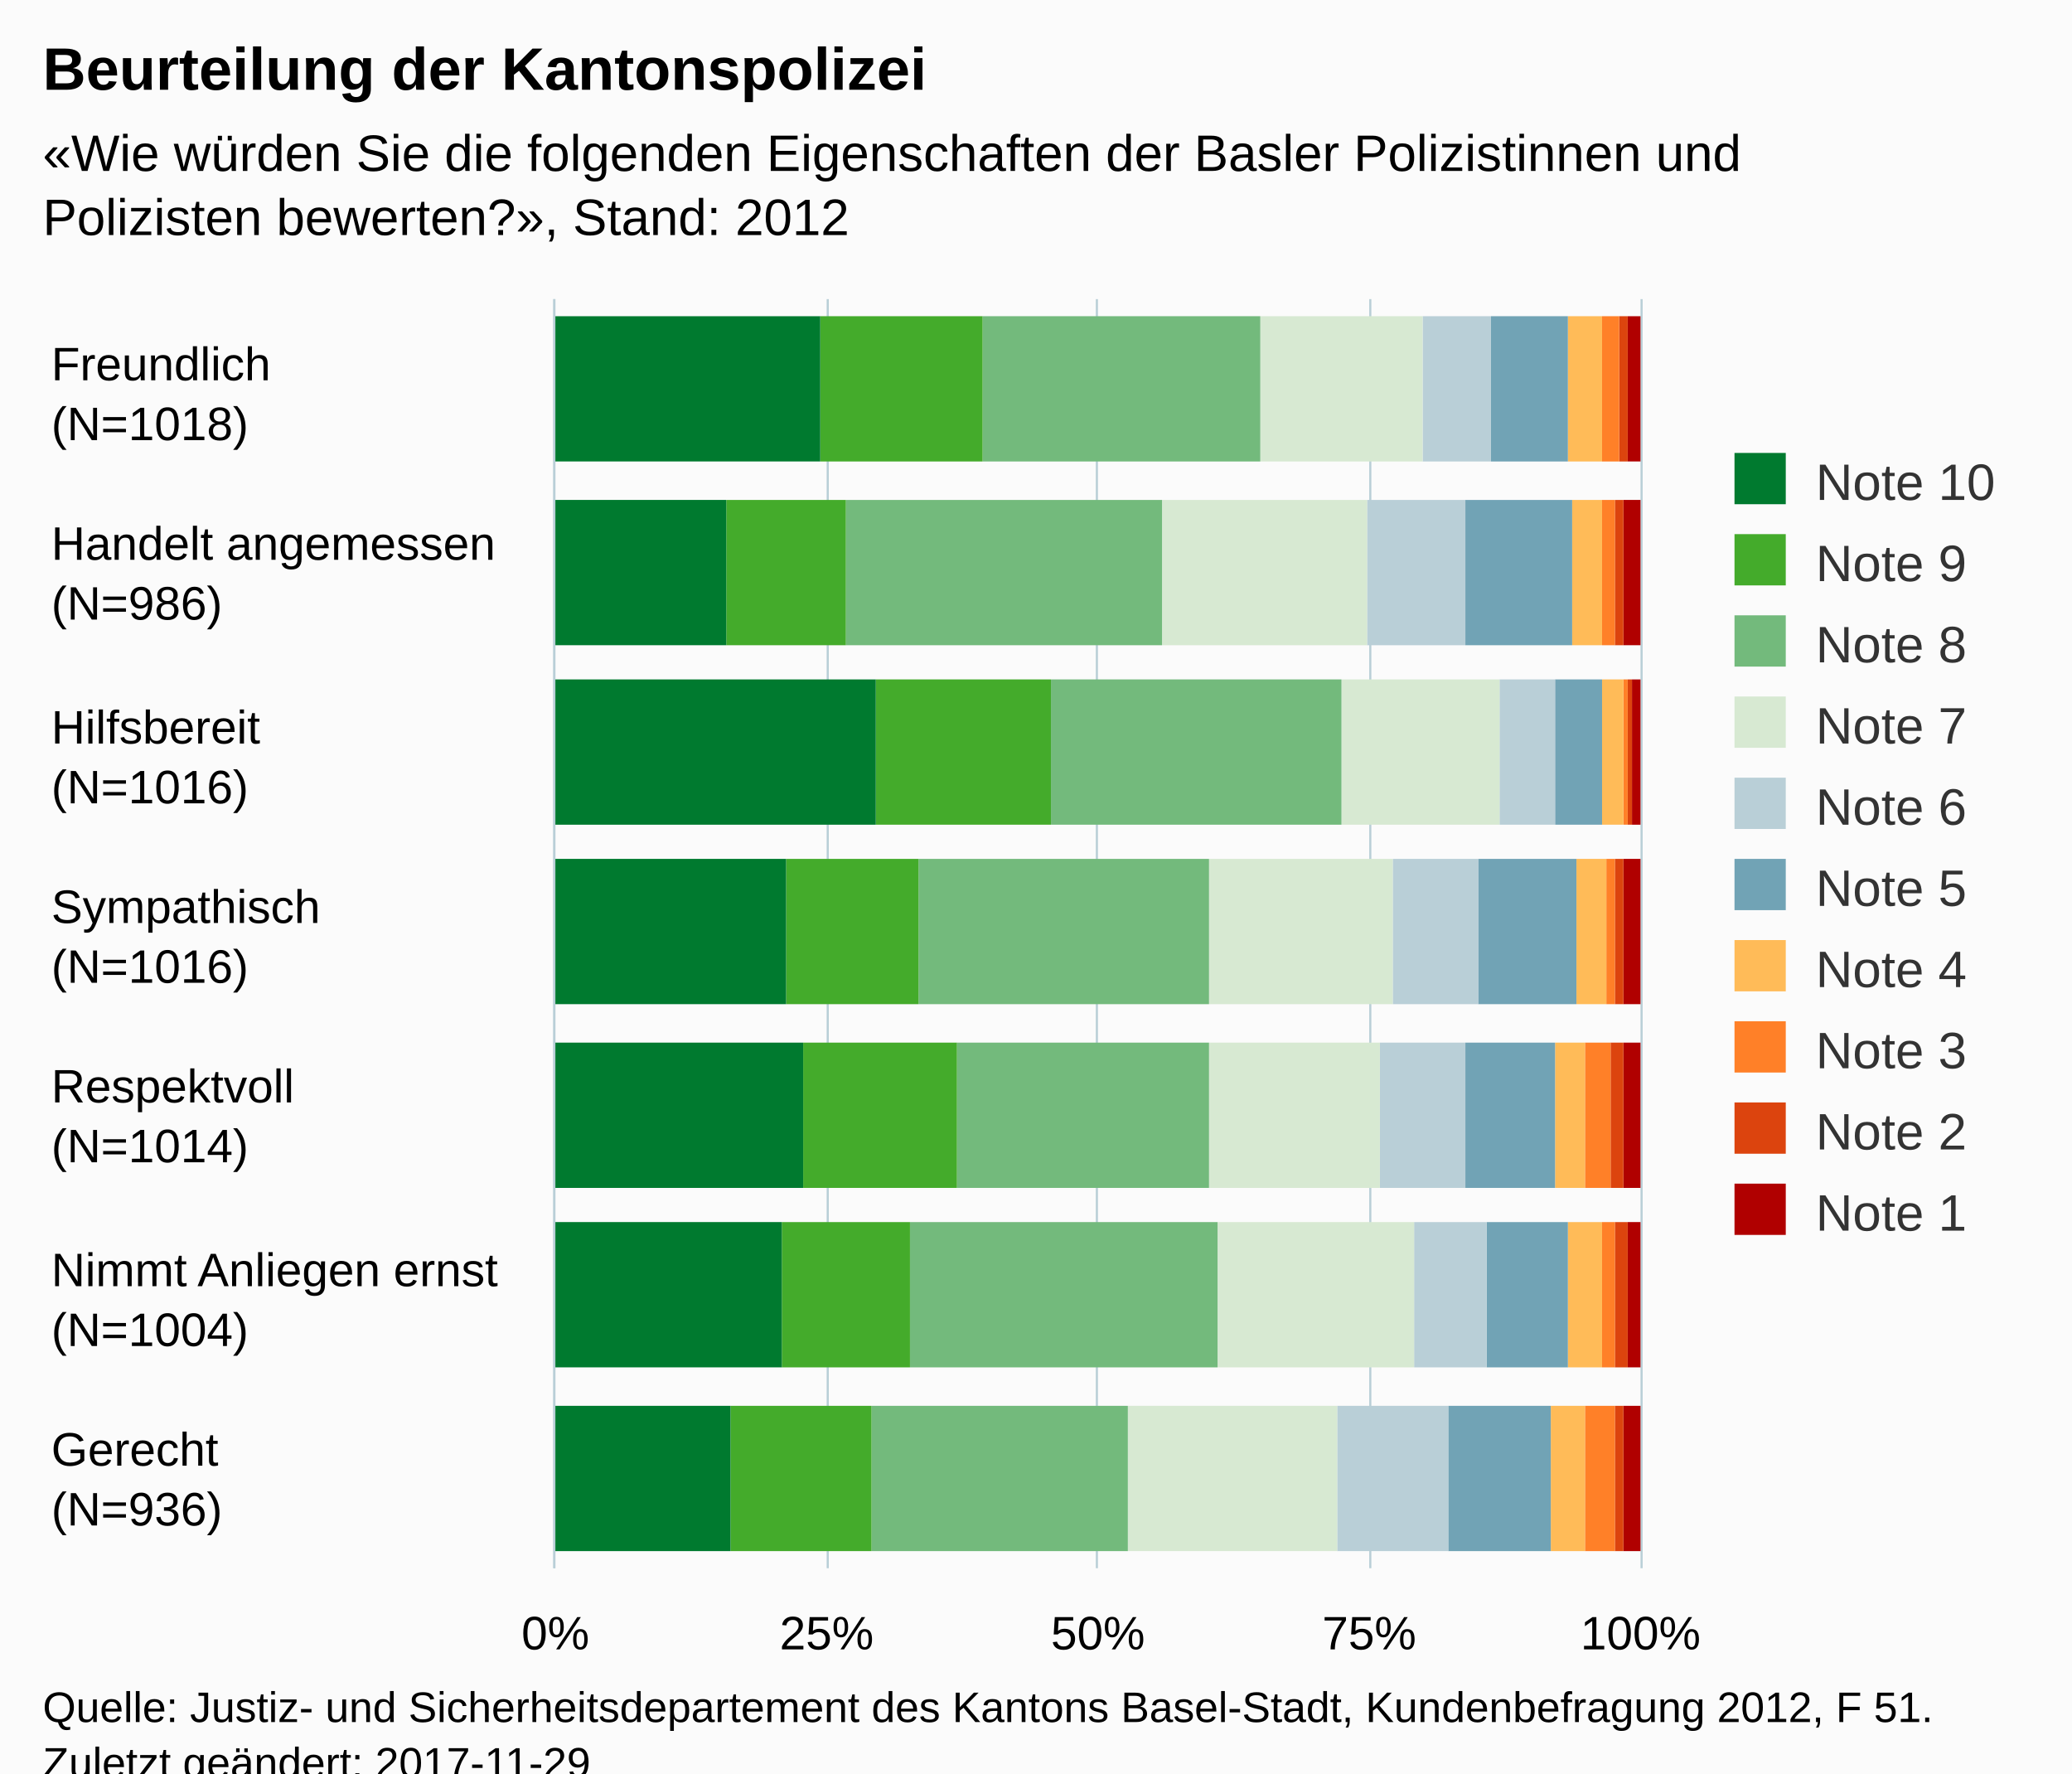
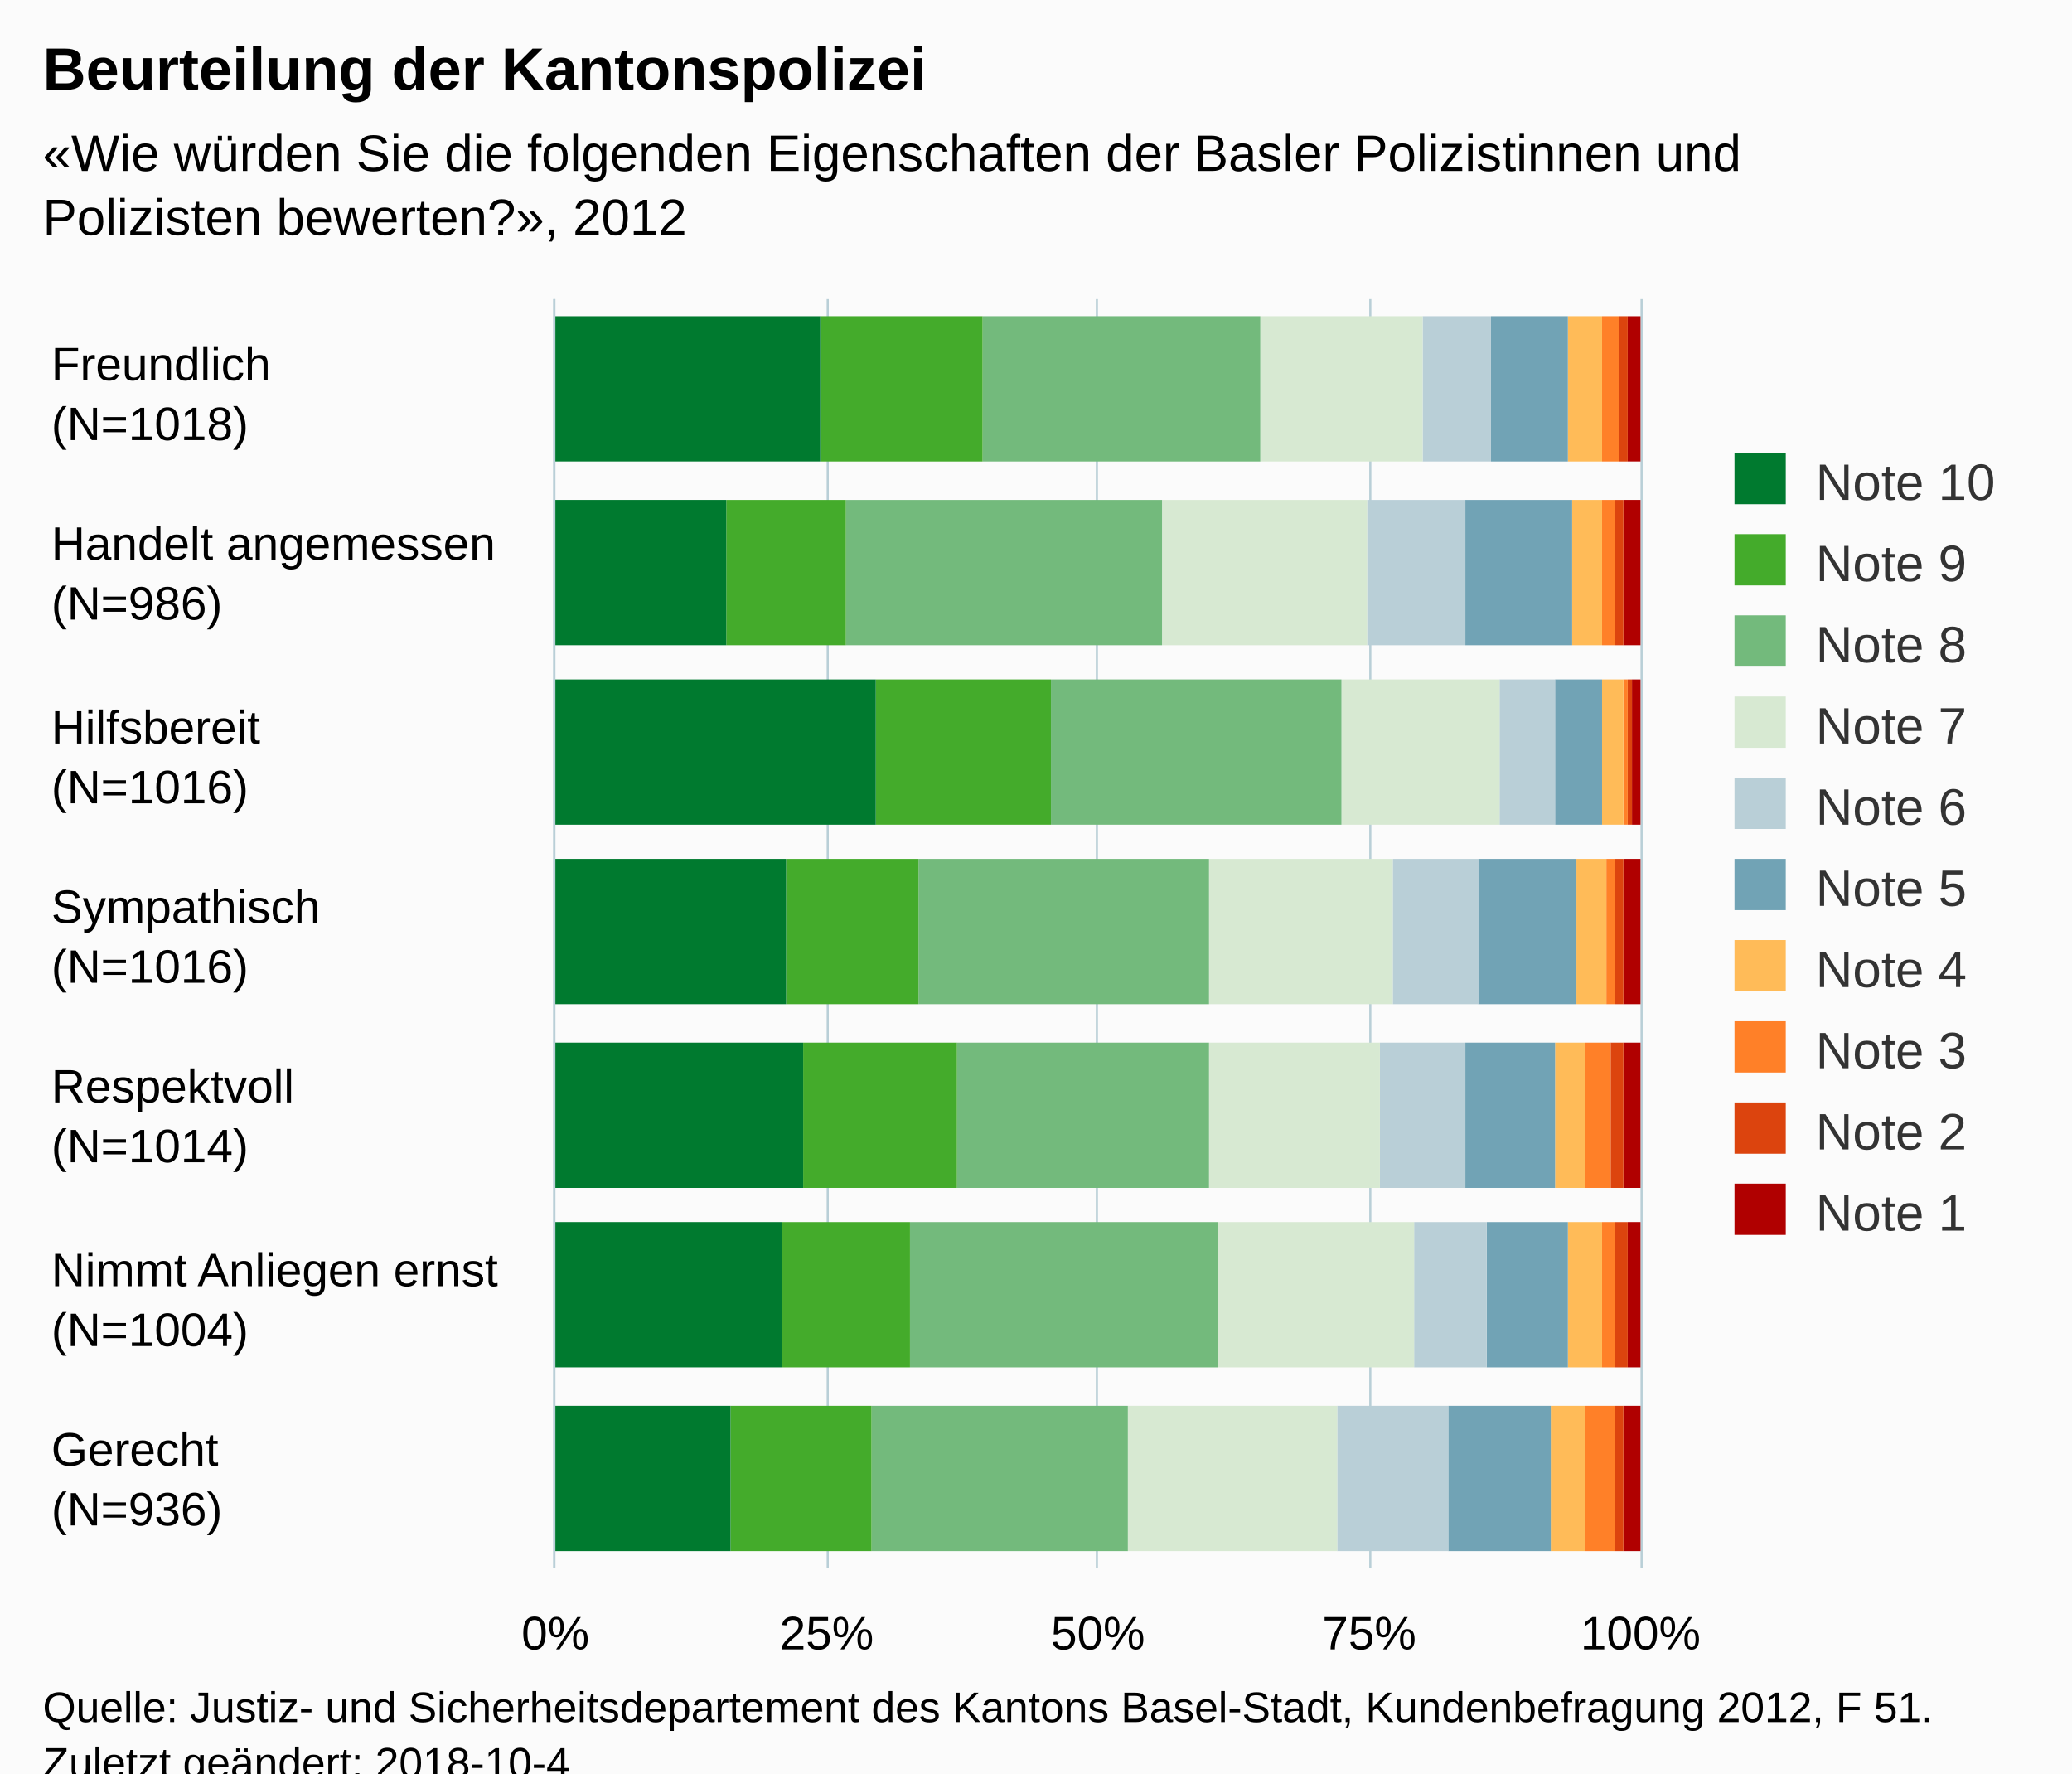
<svg xmlns="http://www.w3.org/2000/svg" version="1.1" class="highcharts-root" style="font-family:Arial;font-size:12px;" viewBox="0 0 485 415">
  <defs>
-     <clipPath id="highcharts-eg1pvls-6">
+     <clipPath id="highcharts-3ji9zlb-6">
      <rect x="0" y="0" width="297" height="254" fill="none" />
    </clipPath>
-     <clipPath id="highcharts-eg1pvls-7">
+     <clipPath id="highcharts-3ji9zlb-7">
      <rect x="0" y="0" width="297" height="254" fill="none" />
    </clipPath>
  </defs>
  <rect fill="#fbfbfb" class="highcharts-background" x="0" y="0" width="485" height="428" rx="0" ry="0" />
  <rect fill="none" class="highcharts-plot-background" x="130" y="70" width="254" height="297" />
  <g class="highcharts-pane-group" data-z-index="0" />
  <g class="highcharts-grid highcharts-xaxis-grid " data-z-index="1">
    <path fill="none" data-z-index="1" class="highcharts-grid-line" d="M 130 112.5 L 384 112.5" opacity="1" />
    <path fill="none" data-z-index="1" class="highcharts-grid-line" d="M 130 155.5 L 384 155.5" opacity="1" />
    <path fill="none" data-z-index="1" class="highcharts-grid-line" d="M 130 197.5 L 384 197.5" opacity="1" />
    <path fill="none" data-z-index="1" class="highcharts-grid-line" d="M 130 240.5 L 384 240.5" opacity="1" />
    <path fill="none" data-z-index="1" class="highcharts-grid-line" d="M 130 282.5 L 384 282.5" opacity="1" />
    <path fill="none" data-z-index="1" class="highcharts-grid-line" d="M 130 325.5 L 384 325.5" opacity="1" />
    <path fill="none" data-z-index="1" class="highcharts-grid-line" d="M 130 367.5 L 384 367.5" opacity="1" />
    <path fill="none" data-z-index="1" class="highcharts-grid-line" d="M 130 70.5 L 384 70.5" opacity="1" />
  </g>
  <g class="highcharts-grid highcharts-yaxis-grid " data-z-index="1">
    <path fill="none" stroke="#B9CFD7" stroke-width="0.5" data-z-index="1" class="highcharts-grid-line" d="M 129.75 70 L 129.75 367" opacity="1" />
    <path fill="none" stroke="#B9CFD7" stroke-width="0.5" data-z-index="1" class="highcharts-grid-line" d="M 193.75 70 L 193.75 367" opacity="1" />
    <path fill="none" stroke="#B9CFD7" stroke-width="0.5" data-z-index="1" class="highcharts-grid-line" d="M 256.75 70 L 256.75 367" opacity="1" />
    <path fill="none" stroke="#B9CFD7" stroke-width="0.5" data-z-index="1" class="highcharts-grid-line" d="M 320.75 70 L 320.75 367" opacity="1" />
    <path fill="none" stroke="#B9CFD7" stroke-width="0.5" data-z-index="1" class="highcharts-grid-line" d="M 384.25 70 L 384.25 367" opacity="1" />
  </g>
  <rect fill="none" class="highcharts-plot-border" data-z-index="1" x="130" y="70" width="254" height="297" />
  <g class="highcharts-axis highcharts-xaxis " data-z-index="2">
    <path fill="none" class="highcharts-axis-line" stroke="#B9CFD7" stroke-width="0.5" data-z-index="7" d="M 129.75 70 L 129.75 367" />
  </g>
  <g class="highcharts-axis highcharts-yaxis " data-z-index="2">
    <path fill="none" class="highcharts-axis-line" data-z-index="7" d="M 130 367 L 384 367" />
  </g>
  <g class="highcharts-series-group" data-z-index="3">
-     <g data-z-index="0.1" class="highcharts-series highcharts-series-0 highcharts-column-series " transform="translate(384,367) rotate(90) scale(-1,1) scale(1 1)" clip-path="url(#highcharts-eg1pvls-7)">
+     <g data-z-index="0.1" class="highcharts-series highcharts-series-0 highcharts-column-series " transform="translate(384,367) rotate(90) scale(-1,1) scale(1 1)" clip-path="url(#highcharts-3ji9zlb-7)">
      <rect x="259" y="0" width="34" height="3" fill="#b00000" class="highcharts-point" />
      <rect x="216" y="0" width="34" height="4" fill="#b00000" class="highcharts-point" />
      <rect x="174" y="0" width="34" height="2" fill="#b00000" class="highcharts-point" />
      <rect x="132" y="0" width="34" height="4" fill="#b00000" class="highcharts-point" />
      <rect x="89" y="0" width="34" height="4" fill="#b00000" class="highcharts-point" />
      <rect x="47" y="0" width="34" height="3" fill="#b00000" class="highcharts-point" />
      <rect x="4" y="0" width="34" height="4" fill="#b00000" class="highcharts-point" />
    </g>
    <g data-z-index="0.1" class="highcharts-markers highcharts-series-0 highcharts-column-series " transform="translate(384,367) rotate(90) scale(-1,1) scale(1 1)" clip-path="none" />
-     <g data-z-index="0.1" class="highcharts-series highcharts-series-1 highcharts-column-series " transform="translate(384,367) rotate(90) scale(-1,1) scale(1 1)" clip-path="url(#highcharts-eg1pvls-7)">
+     <g data-z-index="0.1" class="highcharts-series highcharts-series-1 highcharts-column-series " transform="translate(384,367) rotate(90) scale(-1,1) scale(1 1)" clip-path="url(#highcharts-3ji9zlb-7)">
      <rect x="259" y="3" width="34" height="2" fill="#dc440e" class="highcharts-point" />
      <rect x="216" y="4" width="34" height="2" fill="#dc440e" class="highcharts-point" />
      <rect x="174" y="2" width="34" height="1" fill="#dc440e" class="highcharts-point" />
      <rect x="132" y="4" width="34" height="2" fill="#dc440e" class="highcharts-point" />
      <rect x="89" y="4" width="34" height="3" fill="#dc440e" class="highcharts-point" />
      <rect x="47" y="3" width="34" height="3" fill="#dc440e" class="highcharts-point" />
      <rect x="4" y="4" width="34" height="2" fill="#dc440e" class="highcharts-point" />
    </g>
    <g data-z-index="0.1" class="highcharts-markers highcharts-series-1 highcharts-column-series " transform="translate(384,367) rotate(90) scale(-1,1) scale(1 1)" clip-path="none" />
-     <g data-z-index="0.1" class="highcharts-series highcharts-series-2 highcharts-column-series " transform="translate(384,367) rotate(90) scale(-1,1) scale(1 1)" clip-path="url(#highcharts-eg1pvls-7)">
+     <g data-z-index="0.1" class="highcharts-series highcharts-series-2 highcharts-column-series " transform="translate(384,367) rotate(90) scale(-1,1) scale(1 1)" clip-path="url(#highcharts-3ji9zlb-7)">
      <rect x="259" y="5" width="34" height="4" fill="#ff8028" class="highcharts-point" />
      <rect x="216" y="6" width="34" height="3" fill="#ff8028" class="highcharts-point" />
      <rect x="174" y="3" width="34" height="1" fill="#ff8028" class="highcharts-point" />
      <rect x="132" y="6" width="34" height="2" fill="#ff8028" class="highcharts-point" />
      <rect x="89" y="7" width="34" height="6" fill="#ff8028" class="highcharts-point" />
      <rect x="47" y="6" width="34" height="3" fill="#ff8028" class="highcharts-point" />
      <rect x="4" y="6" width="34" height="7" fill="#ff8028" class="highcharts-point" />
    </g>
    <g data-z-index="0.1" class="highcharts-markers highcharts-series-2 highcharts-column-series " transform="translate(384,367) rotate(90) scale(-1,1) scale(1 1)" clip-path="none" />
-     <g data-z-index="0.1" class="highcharts-series highcharts-series-3 highcharts-column-series " transform="translate(384,367) rotate(90) scale(-1,1) scale(1 1)" clip-path="url(#highcharts-eg1pvls-7)">
+     <g data-z-index="0.1" class="highcharts-series highcharts-series-3 highcharts-column-series " transform="translate(384,367) rotate(90) scale(-1,1) scale(1 1)" clip-path="url(#highcharts-3ji9zlb-7)">
      <rect x="259" y="9" width="34" height="8" fill="#ffbb58" class="highcharts-point" />
      <rect x="216" y="9" width="34" height="7" fill="#ffbb58" class="highcharts-point" />
      <rect x="174" y="4" width="34" height="5" fill="#ffbb58" class="highcharts-point" />
      <rect x="132" y="8" width="34" height="7" fill="#ffbb58" class="highcharts-point" />
      <rect x="89" y="13" width="34" height="7" fill="#ffbb58" class="highcharts-point" />
      <rect x="47" y="9" width="34" height="8" fill="#ffbb58" class="highcharts-point" />
      <rect x="4" y="13" width="34" height="8" fill="#ffbb58" class="highcharts-point" />
    </g>
    <g data-z-index="0.1" class="highcharts-markers highcharts-series-3 highcharts-column-series " transform="translate(384,367) rotate(90) scale(-1,1) scale(1 1)" clip-path="none" />
-     <g data-z-index="0.1" class="highcharts-series highcharts-series-4 highcharts-column-series " transform="translate(384,367) rotate(90) scale(-1,1) scale(1 1)" clip-path="url(#highcharts-eg1pvls-7)">
+     <g data-z-index="0.1" class="highcharts-series highcharts-series-4 highcharts-column-series " transform="translate(384,367) rotate(90) scale(-1,1) scale(1 1)" clip-path="url(#highcharts-3ji9zlb-7)">
      <rect x="259" y="17" width="34" height="18" fill="#71a3b5" class="highcharts-point" />
      <rect x="216" y="16" width="34" height="25" fill="#71a3b5" class="highcharts-point" />
      <rect x="174" y="9" width="34" height="11" fill="#71a3b5" class="highcharts-point" />
      <rect x="132" y="15" width="34" height="23" fill="#71a3b5" class="highcharts-point" />
      <rect x="89" y="20" width="34" height="21" fill="#71a3b5" class="highcharts-point" />
      <rect x="47" y="17" width="34" height="19" fill="#71a3b5" class="highcharts-point" />
      <rect x="4" y="21" width="34" height="24" fill="#71a3b5" class="highcharts-point" />
    </g>
    <g data-z-index="0.1" class="highcharts-markers highcharts-series-4 highcharts-column-series " transform="translate(384,367) rotate(90) scale(-1,1) scale(1 1)" clip-path="none" />
-     <g data-z-index="0.1" class="highcharts-series highcharts-series-5 highcharts-column-series " transform="translate(384,367) rotate(90) scale(-1,1) scale(1 1)" clip-path="url(#highcharts-eg1pvls-7)">
+     <g data-z-index="0.1" class="highcharts-series highcharts-series-5 highcharts-column-series " transform="translate(384,367) rotate(90) scale(-1,1) scale(1 1)" clip-path="url(#highcharts-3ji9zlb-7)">
      <rect x="259" y="35" width="34" height="16" fill="#b9cfd7" class="highcharts-point" />
      <rect x="216" y="41" width="34" height="23" fill="#b9cfd7" class="highcharts-point" />
      <rect x="174" y="20" width="34" height="13" fill="#b9cfd7" class="highcharts-point" />
      <rect x="132" y="38" width="34" height="20" fill="#b9cfd7" class="highcharts-point" />
      <rect x="89" y="41" width="34" height="20" fill="#b9cfd7" class="highcharts-point" />
      <rect x="47" y="36" width="34" height="17" fill="#b9cfd7" class="highcharts-point" />
      <rect x="4" y="45" width="34" height="26" fill="#b9cfd7" class="highcharts-point" />
    </g>
    <g data-z-index="0.1" class="highcharts-markers highcharts-series-5 highcharts-column-series " transform="translate(384,367) rotate(90) scale(-1,1) scale(1 1)" clip-path="none" />
-     <g data-z-index="0.1" class="highcharts-series highcharts-series-6 highcharts-column-series " transform="translate(384,367) rotate(90) scale(-1,1) scale(1 1)" clip-path="url(#highcharts-eg1pvls-7)">
+     <g data-z-index="0.1" class="highcharts-series highcharts-series-6 highcharts-column-series " transform="translate(384,367) rotate(90) scale(-1,1) scale(1 1)" clip-path="url(#highcharts-3ji9zlb-7)">
      <rect x="259" y="51" width="34" height="38" fill="#d7e9d2" class="highcharts-point" />
      <rect x="216" y="64" width="34" height="48" fill="#d7e9d2" class="highcharts-point" />
      <rect x="174" y="33" width="34" height="37" fill="#d7e9d2" class="highcharts-point" />
      <rect x="132" y="58" width="34" height="43" fill="#d7e9d2" class="highcharts-point" />
      <rect x="89" y="61" width="34" height="40" fill="#d7e9d2" class="highcharts-point" />
      <rect x="47" y="53" width="34" height="46" fill="#d7e9d2" class="highcharts-point" />
      <rect x="4" y="71" width="34" height="49" fill="#d7e9d2" class="highcharts-point" />
    </g>
    <g data-z-index="0.1" class="highcharts-markers highcharts-series-6 highcharts-column-series " transform="translate(384,367) rotate(90) scale(-1,1) scale(1 1)" clip-path="none" />
-     <g data-z-index="0.1" class="highcharts-series highcharts-series-7 highcharts-column-series " transform="translate(384,367) rotate(90) scale(-1,1) scale(1 1)" clip-path="url(#highcharts-eg1pvls-7)">
+     <g data-z-index="0.1" class="highcharts-series highcharts-series-7 highcharts-column-series " transform="translate(384,367) rotate(90) scale(-1,1) scale(1 1)" clip-path="url(#highcharts-3ji9zlb-7)">
      <rect x="259" y="89" width="34" height="65" fill="#73ba7c" class="highcharts-point" />
      <rect x="216" y="112" width="34" height="74" fill="#73ba7c" class="highcharts-point" />
      <rect x="174" y="70" width="34" height="68" fill="#73ba7c" class="highcharts-point" />
      <rect x="132" y="101" width="34" height="68" fill="#73ba7c" class="highcharts-point" />
      <rect x="89" y="101" width="34" height="59" fill="#73ba7c" class="highcharts-point" />
      <rect x="47" y="99" width="34" height="72" fill="#73ba7c" class="highcharts-point" />
      <rect x="4" y="120" width="34" height="60" fill="#73ba7c" class="highcharts-point" />
    </g>
    <g data-z-index="0.1" class="highcharts-markers highcharts-series-7 highcharts-column-series " transform="translate(384,367) rotate(90) scale(-1,1) scale(1 1)" clip-path="none" />
-     <g data-z-index="0.1" class="highcharts-series highcharts-series-8 highcharts-column-series " transform="translate(384,367) rotate(90) scale(-1,1) scale(1 1)" clip-path="url(#highcharts-eg1pvls-7)">
+     <g data-z-index="0.1" class="highcharts-series highcharts-series-8 highcharts-column-series " transform="translate(384,367) rotate(90) scale(-1,1) scale(1 1)" clip-path="url(#highcharts-3ji9zlb-7)">
      <rect x="259" y="154" width="34" height="38" fill="#44ab2b" class="highcharts-point" />
      <rect x="216" y="186" width="34" height="28" fill="#44ab2b" class="highcharts-point" />
      <rect x="174" y="138" width="34" height="41" fill="#44ab2b" class="highcharts-point" />
      <rect x="132" y="169" width="34" height="31" fill="#44ab2b" class="highcharts-point" />
      <rect x="89" y="160" width="34" height="36" fill="#44ab2b" class="highcharts-point" />
      <rect x="47" y="171" width="34" height="30" fill="#44ab2b" class="highcharts-point" />
      <rect x="4" y="180" width="34" height="33" fill="#44ab2b" class="highcharts-point" />
    </g>
    <g data-z-index="0.1" class="highcharts-markers highcharts-series-8 highcharts-column-series " transform="translate(384,367) rotate(90) scale(-1,1) scale(1 1)" clip-path="none" />
-     <g data-z-index="0.1" class="highcharts-series highcharts-series-9 highcharts-column-series " transform="translate(384,367) rotate(90) scale(-1,1) scale(1 1)" clip-path="url(#highcharts-eg1pvls-7)">
+     <g data-z-index="0.1" class="highcharts-series highcharts-series-9 highcharts-column-series " transform="translate(384,367) rotate(90) scale(-1,1) scale(1 1)" clip-path="url(#highcharts-3ji9zlb-7)">
      <rect x="259" y="192" width="34" height="63" fill="#007a2f" class="highcharts-point" />
      <rect x="216" y="214" width="34" height="41" fill="#007a2f" class="highcharts-point" />
      <rect x="174" y="179" width="34" height="76" fill="#007a2f" class="highcharts-point" />
      <rect x="132" y="200" width="34" height="55" fill="#007a2f" class="highcharts-point" />
      <rect x="89" y="196" width="34" height="59" fill="#007a2f" class="highcharts-point" />
      <rect x="47" y="201" width="34" height="54" fill="#007a2f" class="highcharts-point" />
      <rect x="4" y="213" width="34" height="42" fill="#007a2f" class="highcharts-point" />
    </g>
    <g data-z-index="0.1" class="highcharts-markers highcharts-series-9 highcharts-column-series " transform="translate(384,367) rotate(90) scale(-1,1) scale(1 1)" clip-path="none" />
  </g>
  <text x="10" text-anchor="start" class="highcharts-title" data-z-index="4" style="color:#000000;font-size:14px;font-weight:bold;fill:#000000;" y="21">
    <tspan>Beurteilung der Kantonspolizei</tspan>
  </text>
  <text x="10" text-anchor="start" class="highcharts-subtitle" data-z-index="4" style="color:#000000;font-size:12px;fill:#000000;" y="40">
    <tspan>«Wie würden Sie die folgenden Eigenschaften der Basler Polizistinnen und</tspan>
-     <tspan dy="15" x="10">Polizisten bewerten?», Stand: 2012</tspan>
+     <tspan dy="15" x="10">Polizisten bewerten?», 2012</tspan>
  </text>
  <g class="highcharts-legend" data-z-index="7" transform="translate(396,99)">
    <rect fill="none" class="highcharts-legend-box" rx="0" ry="0" x="0" y="0" width="79" height="201" visibility="visible" />
    <g data-z-index="1">
      <g>
        <g class="highcharts-legend-item highcharts-column-series highcharts-color-undefined highcharts-series-9" data-z-index="1" transform="translate(8,3)">
          <text x="21" style="color:#333333;font-size:12px;font-weight:normal;cursor:pointer;fill:#333333;" text-anchor="start" data-z-index="2" y="15">
            <tspan>Note 10</tspan>
          </text>
          <rect x="2" y="4" width="12" height="12" fill="#007a2f" class="highcharts-point" data-z-index="3" />
        </g>
        <g class="highcharts-legend-item highcharts-column-series highcharts-color-undefined highcharts-series-8" data-z-index="1" transform="translate(8,22)">
          <text x="21" y="15" style="color:#333333;font-size:12px;font-weight:normal;cursor:pointer;fill:#333333;" text-anchor="start" data-z-index="2">
            <tspan>Note 9</tspan>
          </text>
          <rect x="2" y="4" width="12" height="12" fill="#44ab2b" class="highcharts-point" data-z-index="3" />
        </g>
        <g class="highcharts-legend-item highcharts-column-series highcharts-color-undefined highcharts-series-7" data-z-index="1" transform="translate(8,41)">
          <text x="21" y="15" style="color:#333333;font-size:12px;font-weight:normal;cursor:pointer;fill:#333333;" text-anchor="start" data-z-index="2">
            <tspan>Note 8</tspan>
          </text>
          <rect x="2" y="4" width="12" height="12" fill="#73ba7c" class="highcharts-point" data-z-index="3" />
        </g>
        <g class="highcharts-legend-item highcharts-column-series highcharts-color-undefined highcharts-series-6" data-z-index="1" transform="translate(8,60)">
          <text x="21" y="15" style="color:#333333;font-size:12px;font-weight:normal;cursor:pointer;fill:#333333;" text-anchor="start" data-z-index="2">
            <tspan>Note 7</tspan>
          </text>
          <rect x="2" y="4" width="12" height="12" fill="#d7e9d2" class="highcharts-point" data-z-index="3" />
        </g>
        <g class="highcharts-legend-item highcharts-column-series highcharts-color-undefined highcharts-series-5" data-z-index="1" transform="translate(8,79)">
          <text x="21" y="15" style="color:#333333;font-size:12px;font-weight:normal;cursor:pointer;fill:#333333;" text-anchor="start" data-z-index="2">
            <tspan>Note 6</tspan>
          </text>
          <rect x="2" y="4" width="12" height="12" fill="#b9cfd7" class="highcharts-point" data-z-index="3" />
        </g>
        <g class="highcharts-legend-item highcharts-column-series highcharts-color-undefined highcharts-series-4" data-z-index="1" transform="translate(8,98)">
          <text x="21" y="15" style="color:#333333;font-size:12px;font-weight:normal;cursor:pointer;fill:#333333;" text-anchor="start" data-z-index="2">
            <tspan>Note 5</tspan>
          </text>
          <rect x="2" y="4" width="12" height="12" fill="#71a3b5" class="highcharts-point" data-z-index="3" />
        </g>
        <g class="highcharts-legend-item highcharts-column-series highcharts-color-undefined highcharts-series-3" data-z-index="1" transform="translate(8,117)">
          <text x="21" y="15" style="color:#333333;font-size:12px;font-weight:normal;cursor:pointer;fill:#333333;" text-anchor="start" data-z-index="2">
            <tspan>Note 4</tspan>
          </text>
          <rect x="2" y="4" width="12" height="12" fill="#ffbb58" class="highcharts-point" data-z-index="3" />
        </g>
        <g class="highcharts-legend-item highcharts-column-series highcharts-color-undefined highcharts-series-2" data-z-index="1" transform="translate(8,136)">
          <text x="21" y="15" style="color:#333333;font-size:12px;font-weight:normal;cursor:pointer;fill:#333333;" text-anchor="start" data-z-index="2">
            <tspan>Note 3</tspan>
          </text>
          <rect x="2" y="4" width="12" height="12" fill="#ff8028" class="highcharts-point" data-z-index="3" />
        </g>
        <g class="highcharts-legend-item highcharts-column-series highcharts-color-undefined highcharts-series-1" data-z-index="1" transform="translate(8,155)">
          <text x="21" y="15" style="color:#333333;font-size:12px;font-weight:normal;cursor:pointer;fill:#333333;" text-anchor="start" data-z-index="2">
            <tspan>Note 2</tspan>
          </text>
          <rect x="2" y="4" width="12" height="12" fill="#dc440e" class="highcharts-point" data-z-index="3" />
        </g>
        <g class="highcharts-legend-item highcharts-column-series highcharts-color-undefined highcharts-series-0" data-z-index="1" transform="translate(8,174)">
          <text x="21" y="15" style="color:#333333;font-size:12px;font-weight:normal;cursor:pointer;fill:#333333;" text-anchor="start" data-z-index="2">
            <tspan>Note 1</tspan>
          </text>
          <rect x="2" y="4" width="12" height="12" fill="#b00000" class="highcharts-point" data-z-index="3" />
        </g>
      </g>
    </g>
  </g>
  <g class="highcharts-axis-labels highcharts-xaxis-labels " data-z-index="7">
    <text x="12" style="color:#000000;cursor:default;font-size:11px;white-space:nowrap;fill:#000000;" text-anchor="start" transform="translate(0,0)" y="89" opacity="1">
      <tspan>Freundlich</tspan>
      <tspan x="12" dy="14">(N=1018)</tspan>
    </text>
    <text x="12" style="color:#000000;cursor:default;font-size:11px;white-space:nowrap;fill:#000000;" text-anchor="start" transform="translate(0,0)" y="131" opacity="1">
      <tspan>Handelt angemessen</tspan>
      <tspan x="12" dy="14">(N=986)</tspan>
    </text>
    <text x="12" style="color:#000000;cursor:default;font-size:11px;white-space:nowrap;fill:#000000;" text-anchor="start" transform="translate(0,0)" y="174" opacity="1">
      <tspan>Hilfsbereit</tspan>
      <tspan x="12" dy="14">(N=1016)</tspan>
    </text>
    <text x="12" style="color:#000000;cursor:default;font-size:11px;white-space:nowrap;fill:#000000;" text-anchor="start" transform="translate(0,0)" y="216" opacity="1">
      <tspan>Sympathisch</tspan>
      <tspan x="12" dy="14">(N=1016)</tspan>
    </text>
    <text x="12" style="color:#000000;cursor:default;font-size:11px;white-space:nowrap;fill:#000000;" text-anchor="start" transform="translate(0,0)" y="258" opacity="1">
      <tspan>Respektvoll</tspan>
      <tspan x="12" dy="14">(N=1014)</tspan>
    </text>
    <text x="12" style="color:#000000;cursor:default;font-size:11px;white-space:nowrap;fill:#000000;" text-anchor="start" transform="translate(0,0)" y="301" opacity="1">
      <tspan>Nimmt Anliegen ernst</tspan>
      <tspan x="12" dy="14">(N=1004)</tspan>
    </text>
    <text x="12" style="color:#000000;cursor:default;font-size:11px;white-space:nowrap;fill:#000000;" text-anchor="start" transform="translate(0,0)" y="343" opacity="1">
      <tspan>Gerecht</tspan>
      <tspan x="12" dy="14">(N=936)</tspan>
    </text>
  </g>
  <g class="highcharts-axis-labels highcharts-yaxis-labels " data-z-index="7">
    <text x="130" style="color:#000000;cursor:default;font-size:11px;fill:#000000;" text-anchor="middle" transform="translate(0,0)" y="386" opacity="1">0%</text>
    <text x="193.5" style="color:#000000;cursor:default;font-size:11px;fill:#000000;" text-anchor="middle" transform="translate(0,0)" y="386" opacity="1">25%</text>
    <text x="257" style="color:#000000;cursor:default;font-size:11px;fill:#000000;" text-anchor="middle" transform="translate(0,0)" y="386" opacity="1">50%</text>
    <text x="320.5" style="color:#000000;cursor:default;font-size:11px;fill:#000000;" text-anchor="middle" transform="translate(0,0)" y="386" opacity="1">75%</text>
    <text x="384" style="color:#000000;cursor:default;font-size:11px;fill:#000000;" text-anchor="middle" transform="translate(0,0)" y="386" opacity="1">100%</text>
  </g>
  <text x="10" class="highcharts-credits" text-anchor="start" data-z-index="8" style="cursor:default;color:#000000;font-size:10px;fill:#000000;" y="403">
    <tspan>Quelle: Justiz- und Sicherheitsdepartement des Kantons Basel-Stadt, Kundenbefragung 2012, F 51.</tspan>
-     <tspan x="10" dy="13">Zuletzt geändert: 2017-11-29</tspan>
+     <tspan x="10" dy="13">Zuletzt geändert: 2018-10-4</tspan>
  </text>
</svg>
